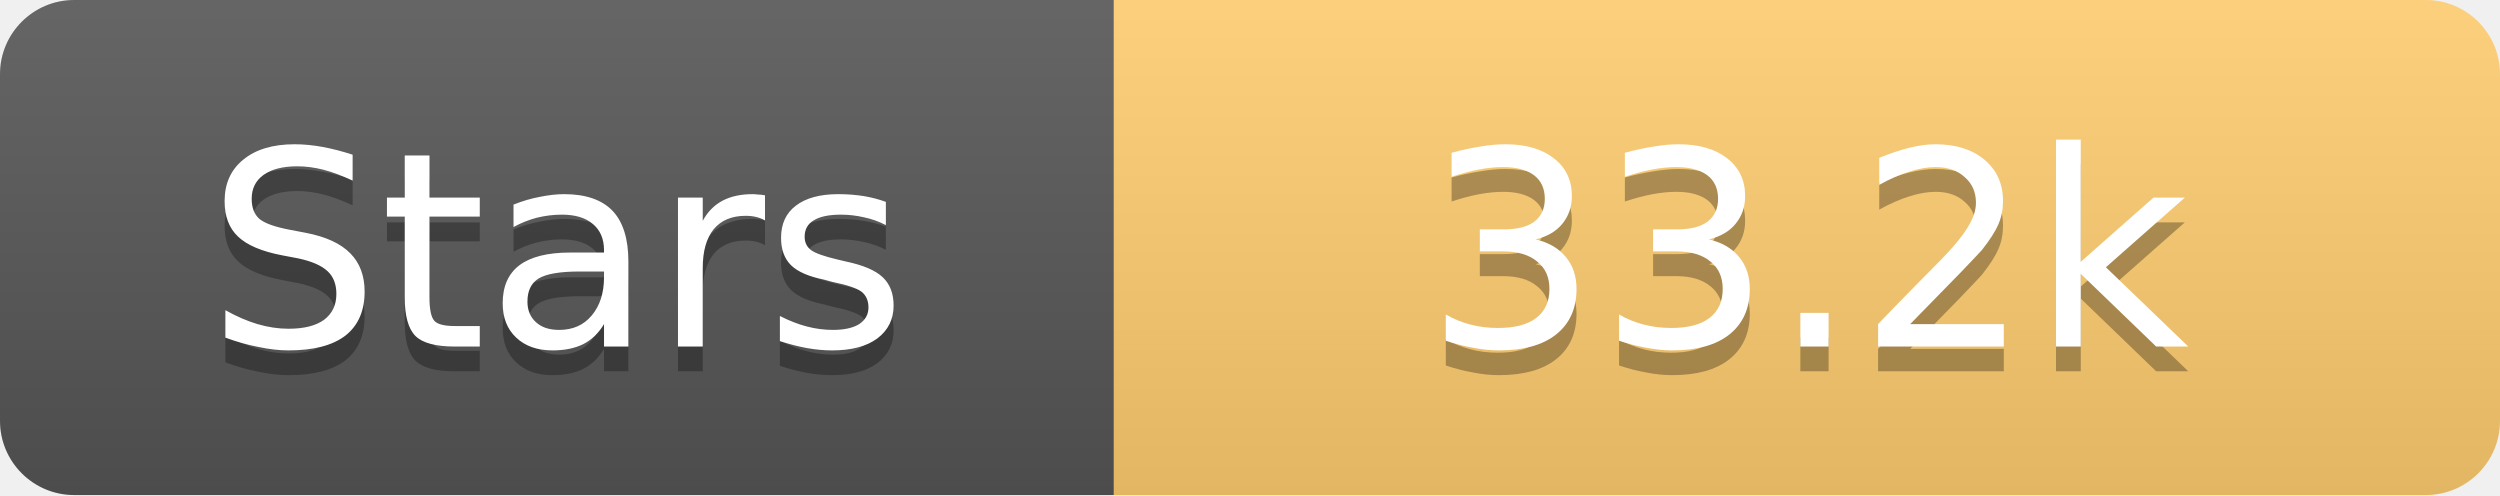
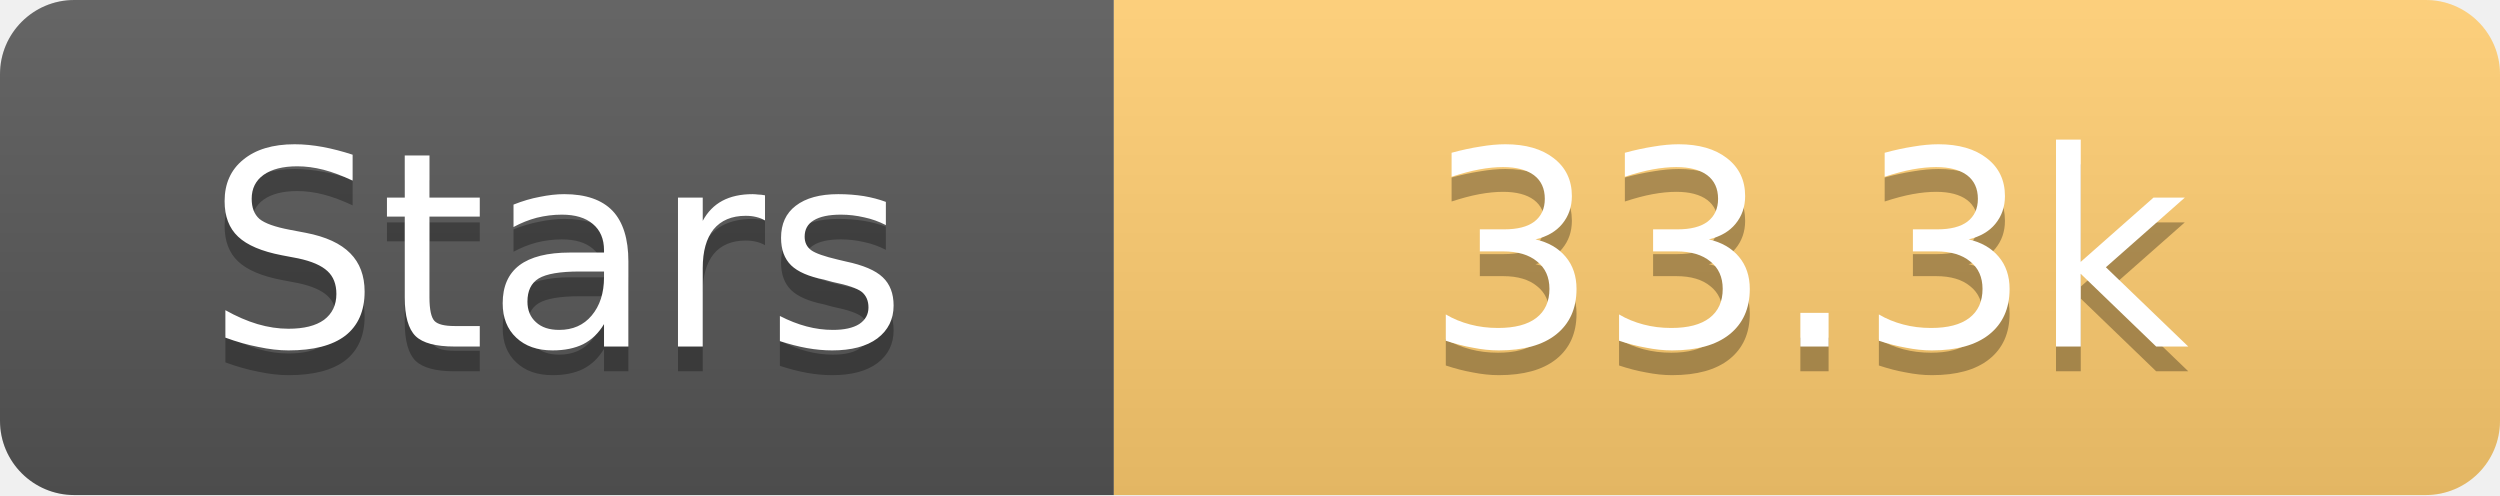
<svg xmlns="http://www.w3.org/2000/svg" width="101" height="20">
  <linearGradient id="s" x2="0" y2="100%">
    <stop offset="0" stop-color="#fff" stop-opacity=".1" />
    <stop offset="1" stop-opacity=".1" />
  </linearGradient>
  <clipPath id="r">
    <rect width="101" height="20" rx="3" fill="#fff" />
  </clipPath>
  <g clip-path="url(#r)">
    <rect width="45" height="20" fill="#555" />
    <rect x="45" width="56" height="20" fill="#fdcb6e" />
    <rect width="101" height="20" fill="url(#s)" />
  </g>
  <g fill="#fff" text-anchor="middle" font-family="Verdana,Geneva,DejaVu Sans,sans-serif" text-rendering="geometricPrecision" font-size="11">
    <text x="22.5" y="15" fill="#010101" fill-opacity=".3">Stars</text>
    <text x="22.5" y="14">Stars</text>
-     <text x="73.0" y="15" fill="#010101" fill-opacity=".3">33.2k</text>
-     <text x="73.0" y="14">33.2k</text>
+     <text x="73.0" y="15" fill="#010101" fill-opacity=".3">33.3k</text>
+     <text x="73.0" y="14">33.3k</text>
  </g>
</svg>
